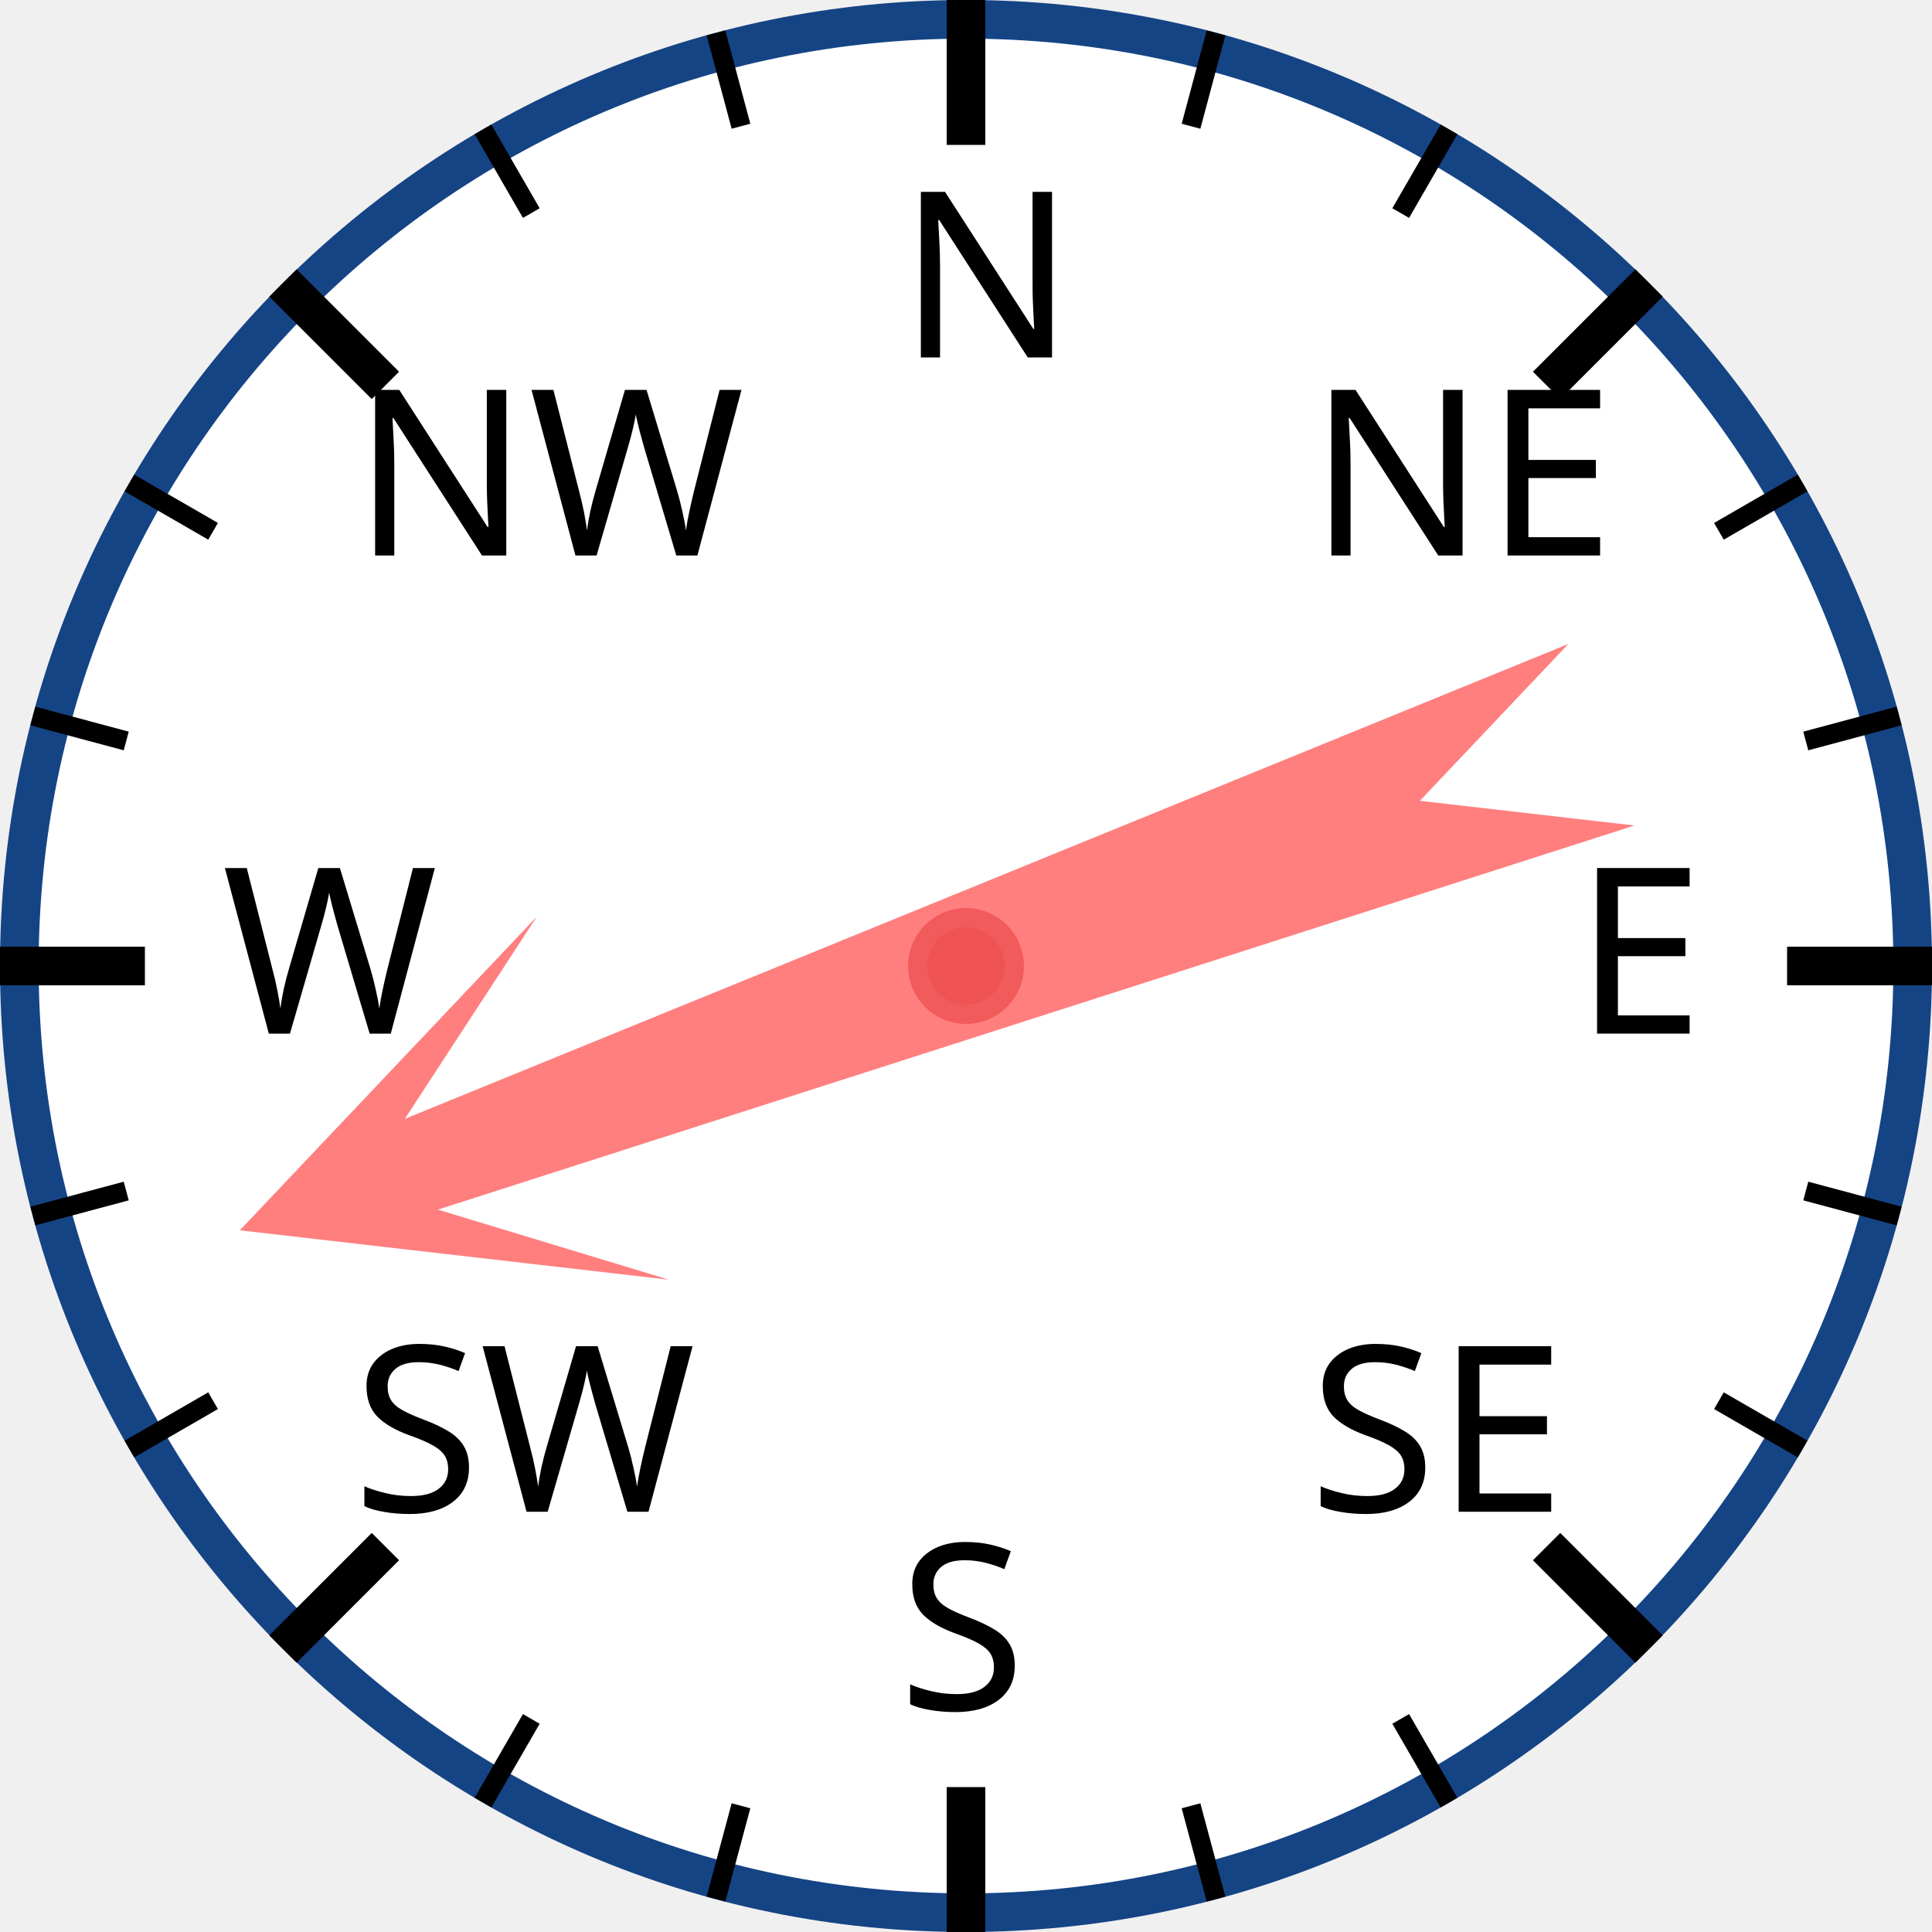
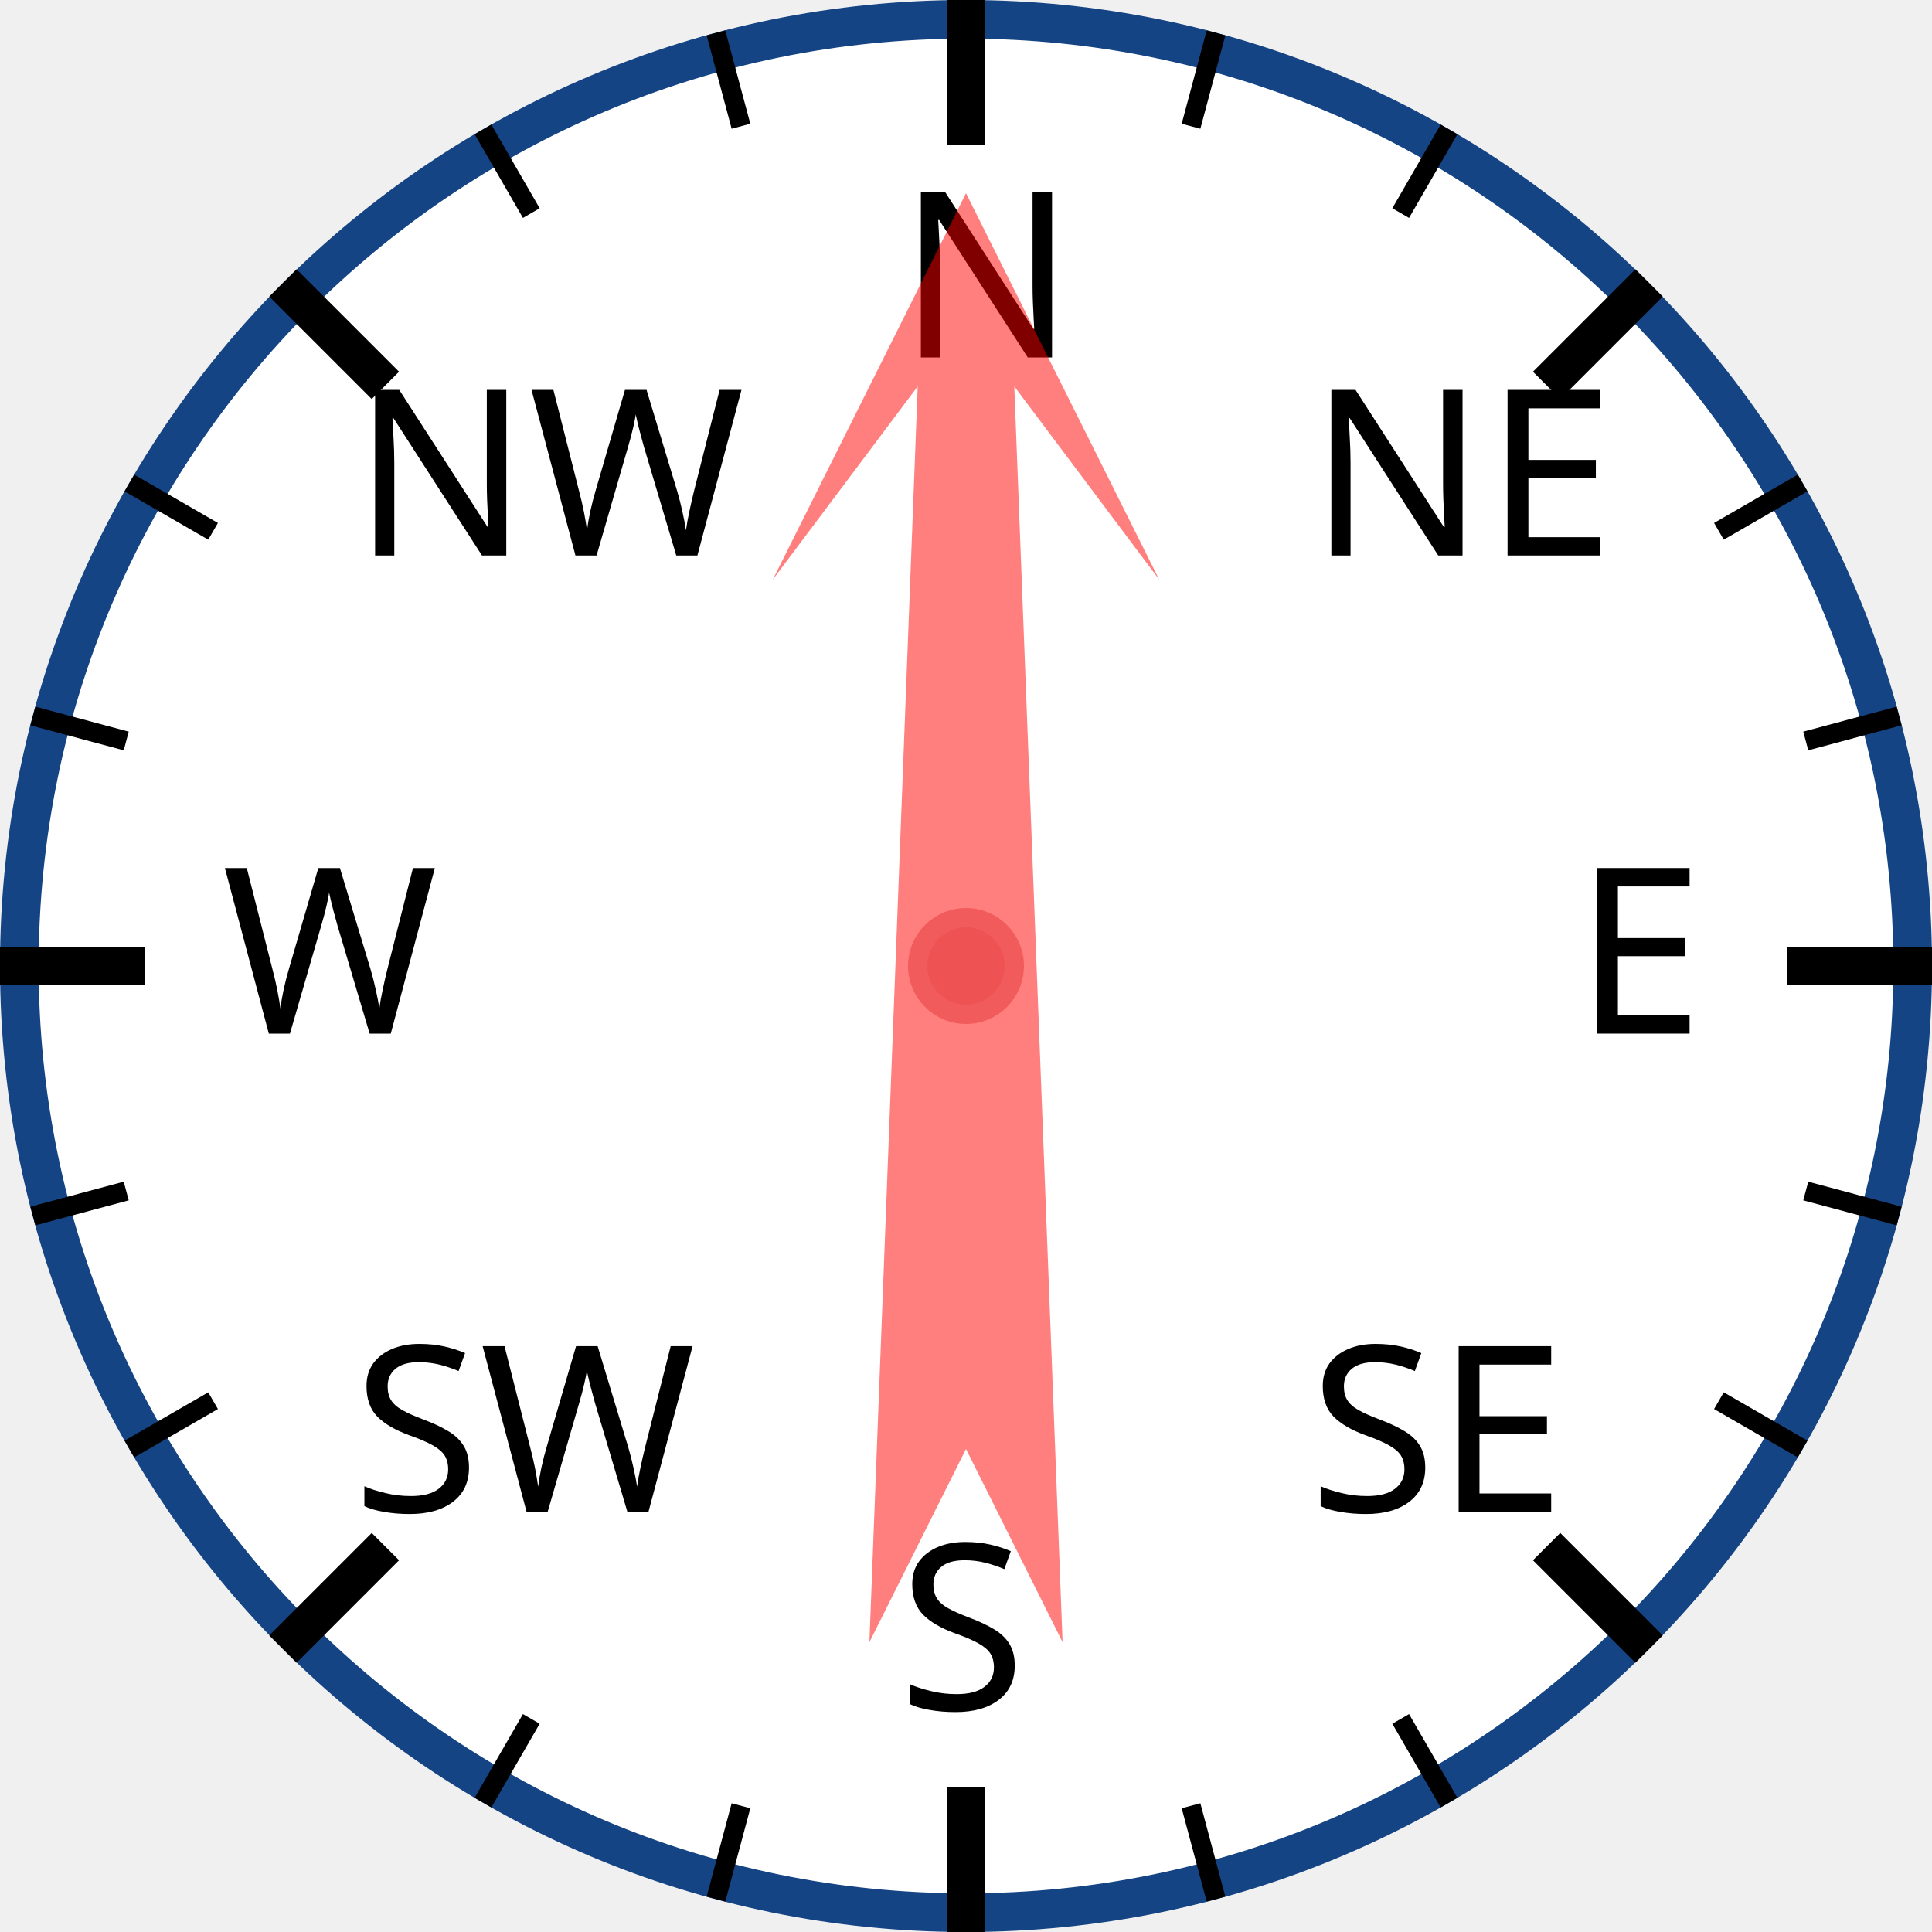
<svg xmlns="http://www.w3.org/2000/svg" width="120px" height="120px" viewBox="0 0 200 200">
  <circle cx="100" cy="100" r="98" style="fill: white; stroke: #154485; stroke-width: 4;" />
  <text x="93.0" y="37.0" style="font-family: sans-serif; font-size: 18pt;">N</text>
  <line x1="100.0" y1="0.0" x2="100.0" y2="15.0" style="stroke: black; stroke-width: 4;" />
  <line x1="74.118" y1="3.407" x2="76.706" y2="13.067" style="stroke: black; stroke-width: 2;" />
  <line x1="50" y1="13.397" x2="55" y2="22.058" style="stroke: black; stroke-width: 2;" />
  <text x="36.503" y="57.503" style="font-family: sans-serif; font-size: 18pt;">NW</text>
  <line x1="29.289" y1="29.289" x2="39.896" y2="39.896" style="stroke: black; stroke-width: 4;" />
  <line x1="13.397" y1="50" x2="22.058" y2="55" style="stroke: black; stroke-width: 2;" />
  <line x1="3.407" y1="74.118" x2="13.067" y2="76.706" style="stroke: black; stroke-width: 2;" />
  <text x="23.0" y="107.0" style="font-family: sans-serif; font-size: 18pt;">W</text>
  <line x1="0.0" y1="100.0" x2="15.0" y2="100.0" style="stroke: black; stroke-width: 4;" />
  <line x1="3.407" y1="125.882" x2="13.067" y2="123.294" style="stroke: black; stroke-width: 2;" />
  <line x1="13.397" y1="150" x2="22.058" y2="145" style="stroke: black; stroke-width: 2;" />
  <text x="36.503" y="156.497" style="font-family: sans-serif; font-size: 18pt;">SW</text>
  <line x1="29.289" y1="170.711" x2="39.896" y2="160.104" style="stroke: black; stroke-width: 4;" />
  <line x1="50" y1="186.603" x2="55" y2="177.942" style="stroke: black; stroke-width: 2;" />
  <line x1="74.118" y1="196.593" x2="76.706" y2="186.933" style="stroke: black; stroke-width: 2;" />
  <text x="93" y="177.0" style="font-family: sans-serif; font-size: 18pt;">S</text>
  <line x1="100" y1="200.0" x2="100" y2="185.0" style="stroke: black; stroke-width: 4;" />
  <line x1="125.882" y1="196.593" x2="123.294" y2="186.933" style="stroke: black; stroke-width: 2;" />
  <line x1="150.0" y1="186.603" x2="145.0" y2="177.942" style="stroke: black; stroke-width: 2;" />
  <text x="135.497" y="156.497" style="font-family: sans-serif; font-size: 18pt;">SE</text>
  <line x1="170.711" y1="170.711" x2="160.104" y2="160.104" style="stroke: black; stroke-width: 4;" />
  <line x1="186.603" y1="150" x2="177.942" y2="145" style="stroke: black; stroke-width: 2;" />
  <line x1="196.593" y1="125.882" x2="186.933" y2="123.294" style="stroke: black; stroke-width: 2;" />
  <text x="163.0" y="107" style="font-family: sans-serif; font-size: 18pt;">E</text>
  <line x1="200.0" y1="100" x2="185.0" y2="100" style="stroke: black; stroke-width: 4;" />
  <line x1="196.593" y1="74.118" x2="186.933" y2="76.706" style="stroke: black; stroke-width: 2;" />
  <line x1="186.603" y1="50" x2="177.942" y2="55" style="stroke: black; stroke-width: 2;" />
  <text x="135.497" y="57.503" style="font-family: sans-serif; font-size: 18pt;">NE</text>
  <line x1="170.711" y1="29.289" x2="160.104" y2="39.896" style="stroke: black; stroke-width: 4;" />
  <line x1="150" y1="13.397" x2="145" y2="22.058" style="stroke: black; stroke-width: 2;" />
  <line x1="125.882" y1="3.407" x2="123.294" y2="13.067" style="stroke: black; stroke-width: 2;" />
-   <polygon points="100 20 120 60 105 40 110 170 100 150 90 170 95 40 80 60" style="fill: red; fill-opacity: 0.5;" transform="rotate(250,100,100)" />
+   <polygon points="100 20 120 60 105 40 110 170 100 150 90 170 95 40 80 60" style="fill: red; fill-opacity: 0.5;" transform="rotate(0,100,100)" />
  <circle cx="100" cy="100" r="5" style="fill: #EE5252; stroke: #F25B5B; stroke-width: 2;" />
</svg>
